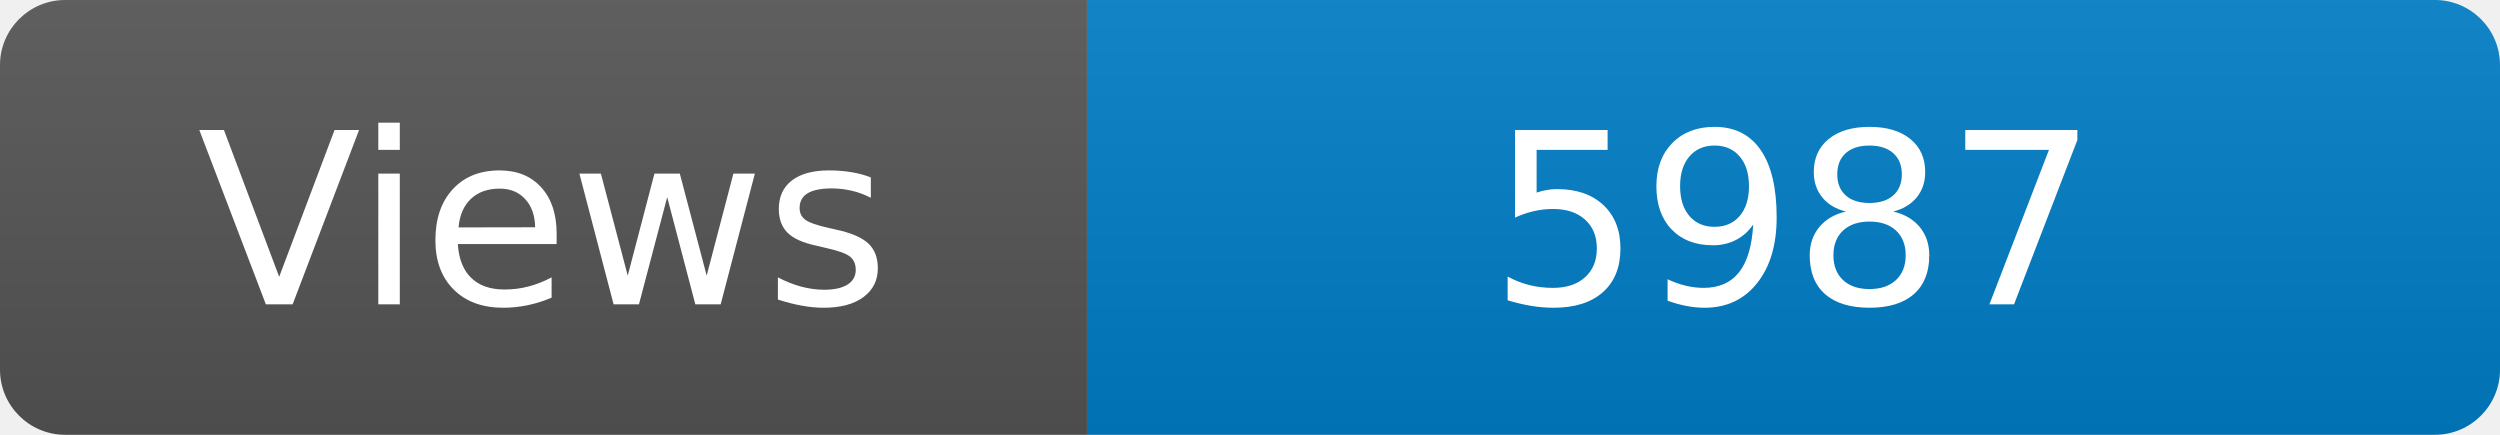
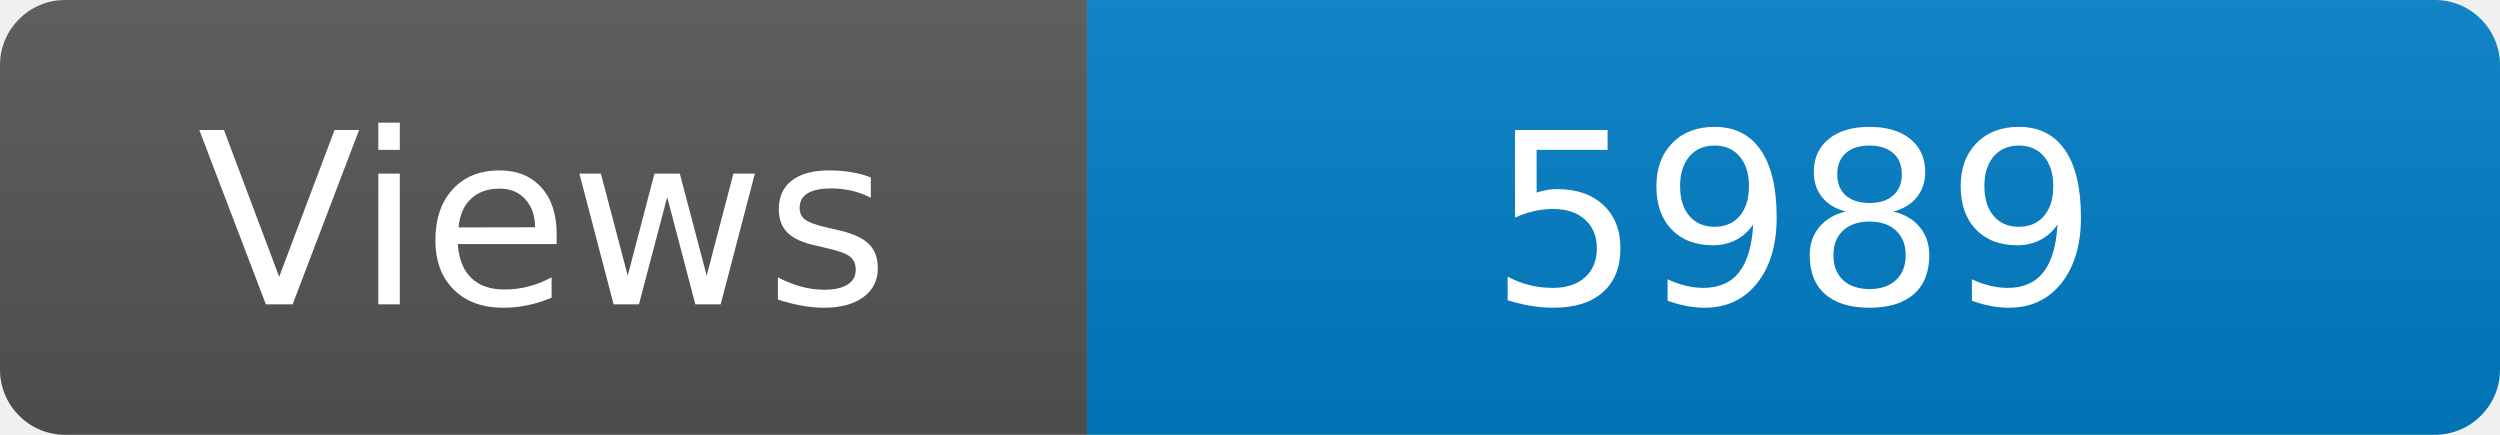
<svg xmlns="http://www.w3.org/2000/svg" width="115" height="20" role="img" aria-label="Maintained?: yes">
  <linearGradient id="s" x2="0" y2="100%">
    <stop offset="0" stop-color="#bbb" stop-opacity=".1" />
    <stop offset="1" stop-opacity=".1" />
  </linearGradient>
  <clipPath id="r">
    <rect width="115" height="20" rx="3" fill="#fff" />
  </clipPath>
  <g clip-path="url(#r)">
    <rect width="50" height="20" fill="#555" />
    <rect x="50" width="160" height="20" fill="#007ec6" />
    <rect width="115" height="20" fill="url(#s)" />
  </g>
  <g fill="#fff" text-anchor="middle" font-family="Verdana,Geneva,DejaVu Sans,sans-serif" font-size="110">
    <text x="250" y="140" transform="scale(.1)" fill="#fff">Views</text>
-     <text x="825" y="140" transform="scale(.1)" fill="#fff">5987</text>
+     <text x="825" y="140" transform="scale(.1)" fill="#fff">5989</text>
  </g>
</svg>
